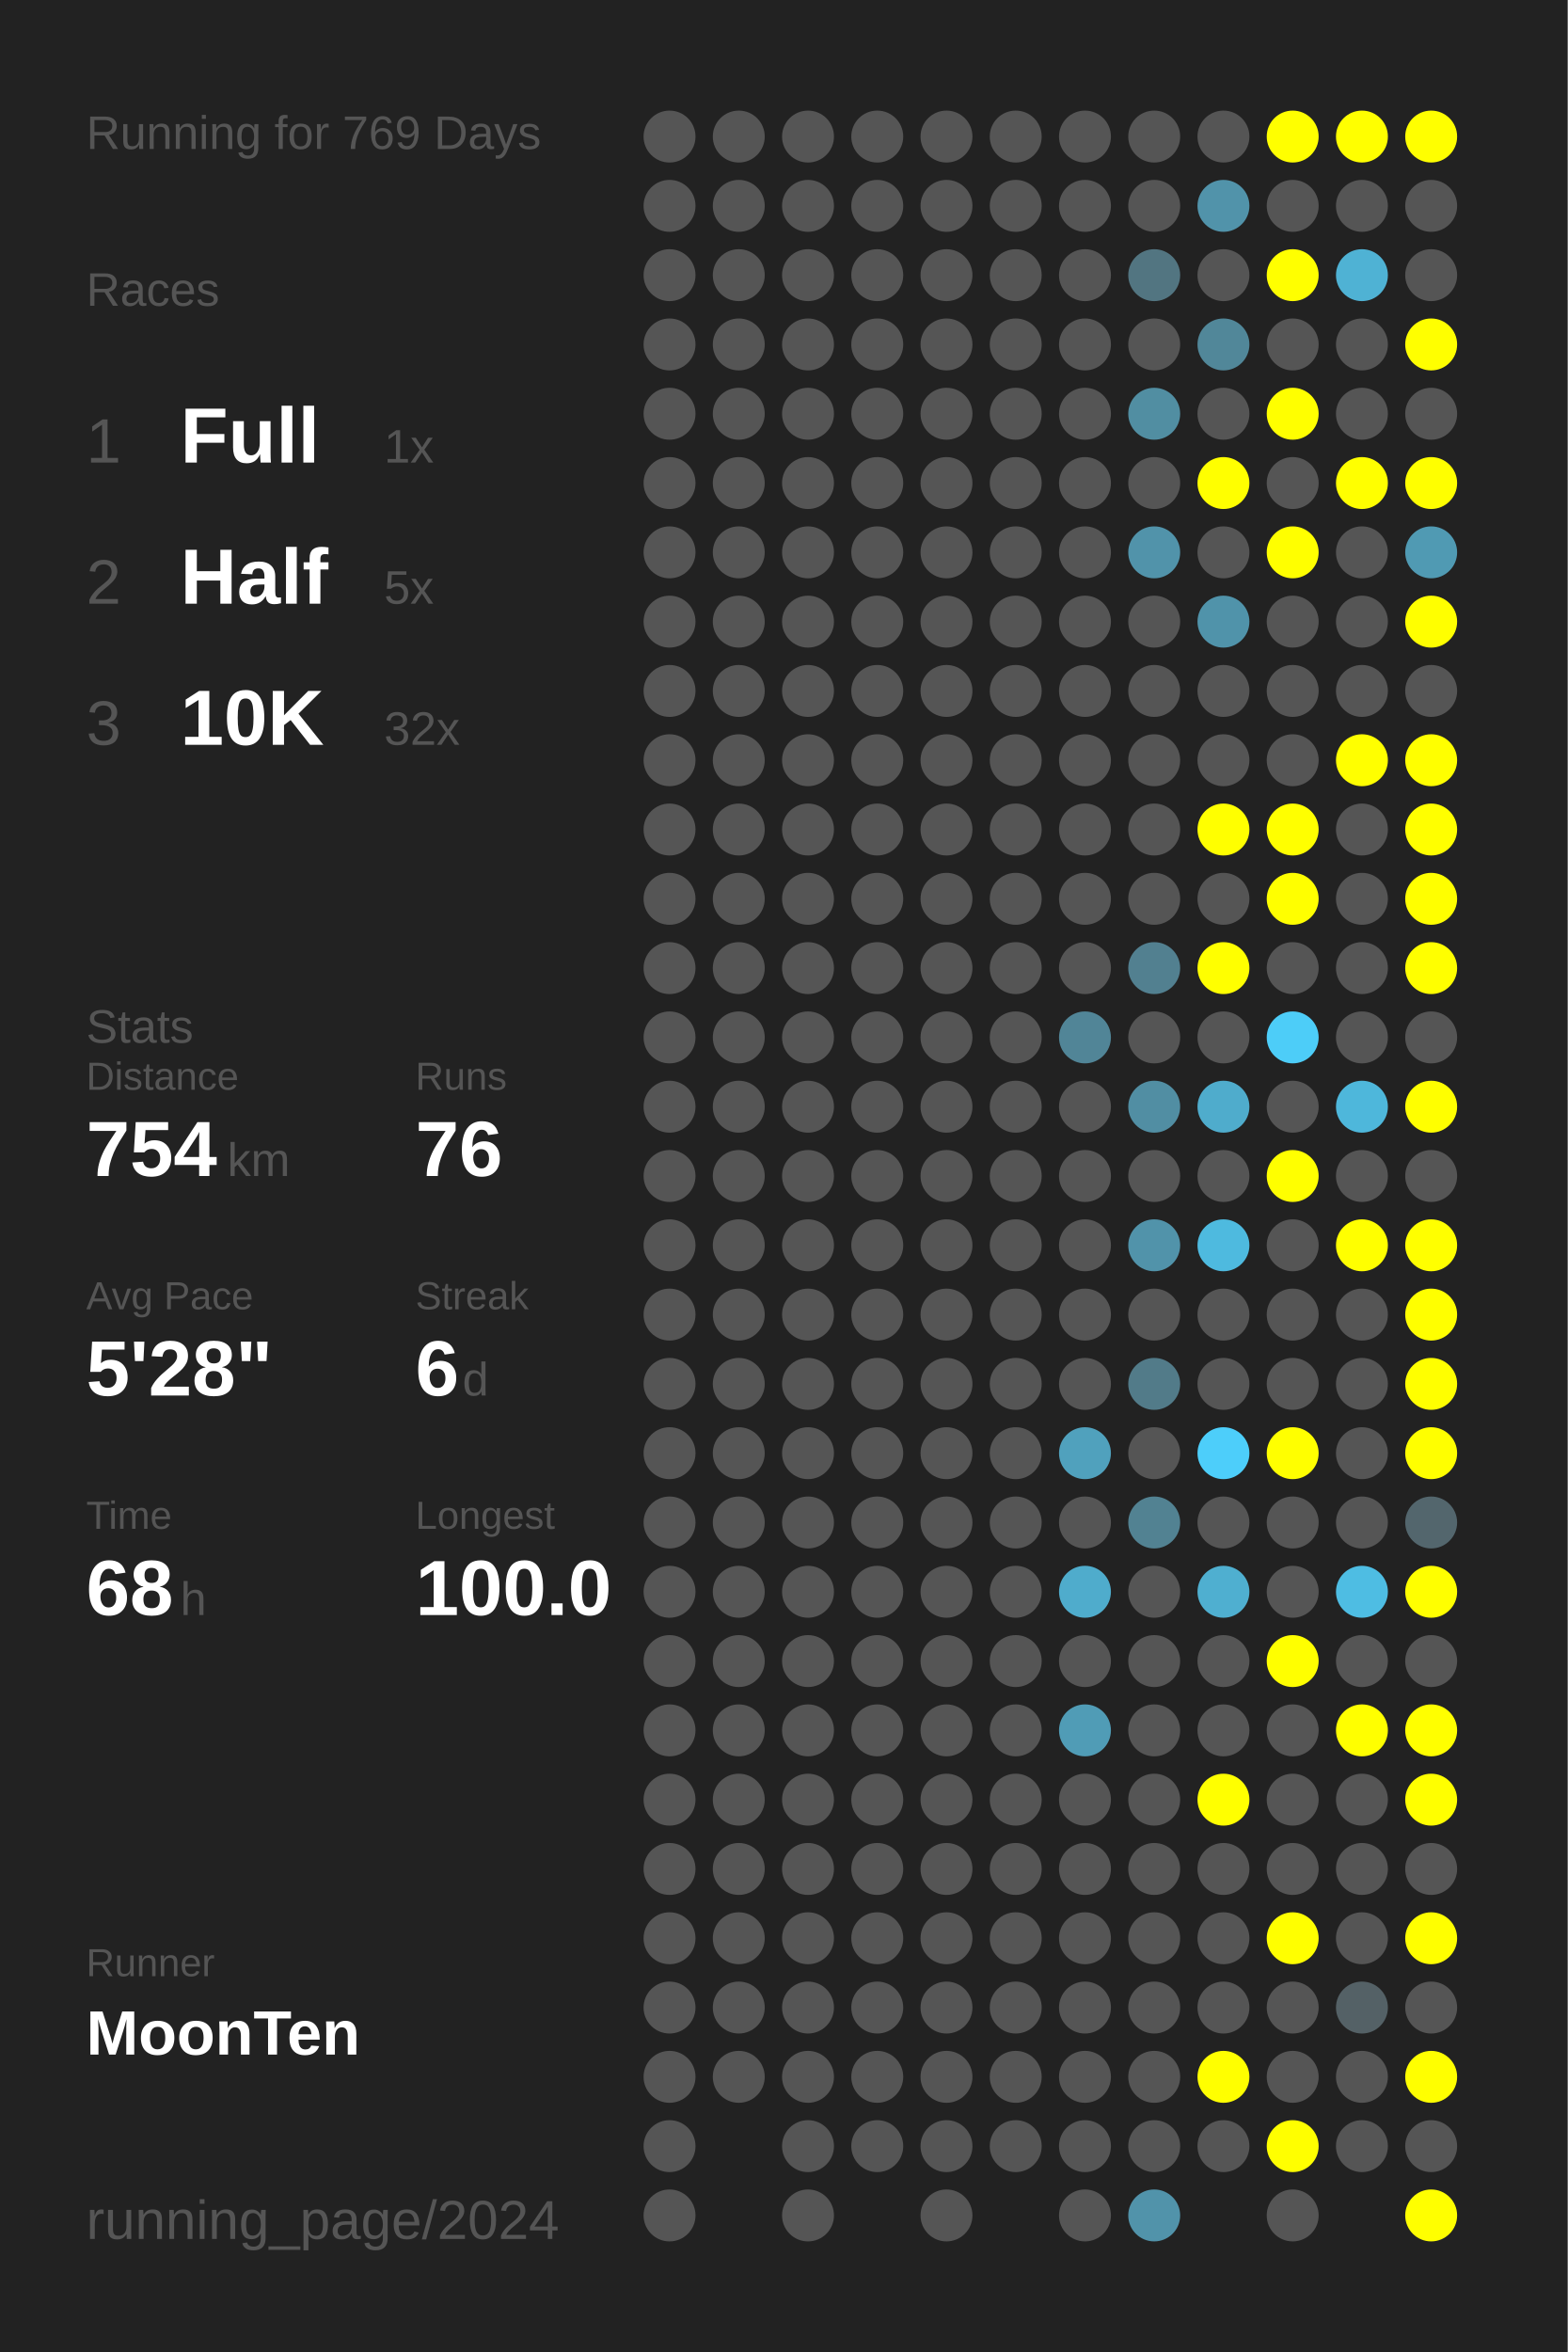
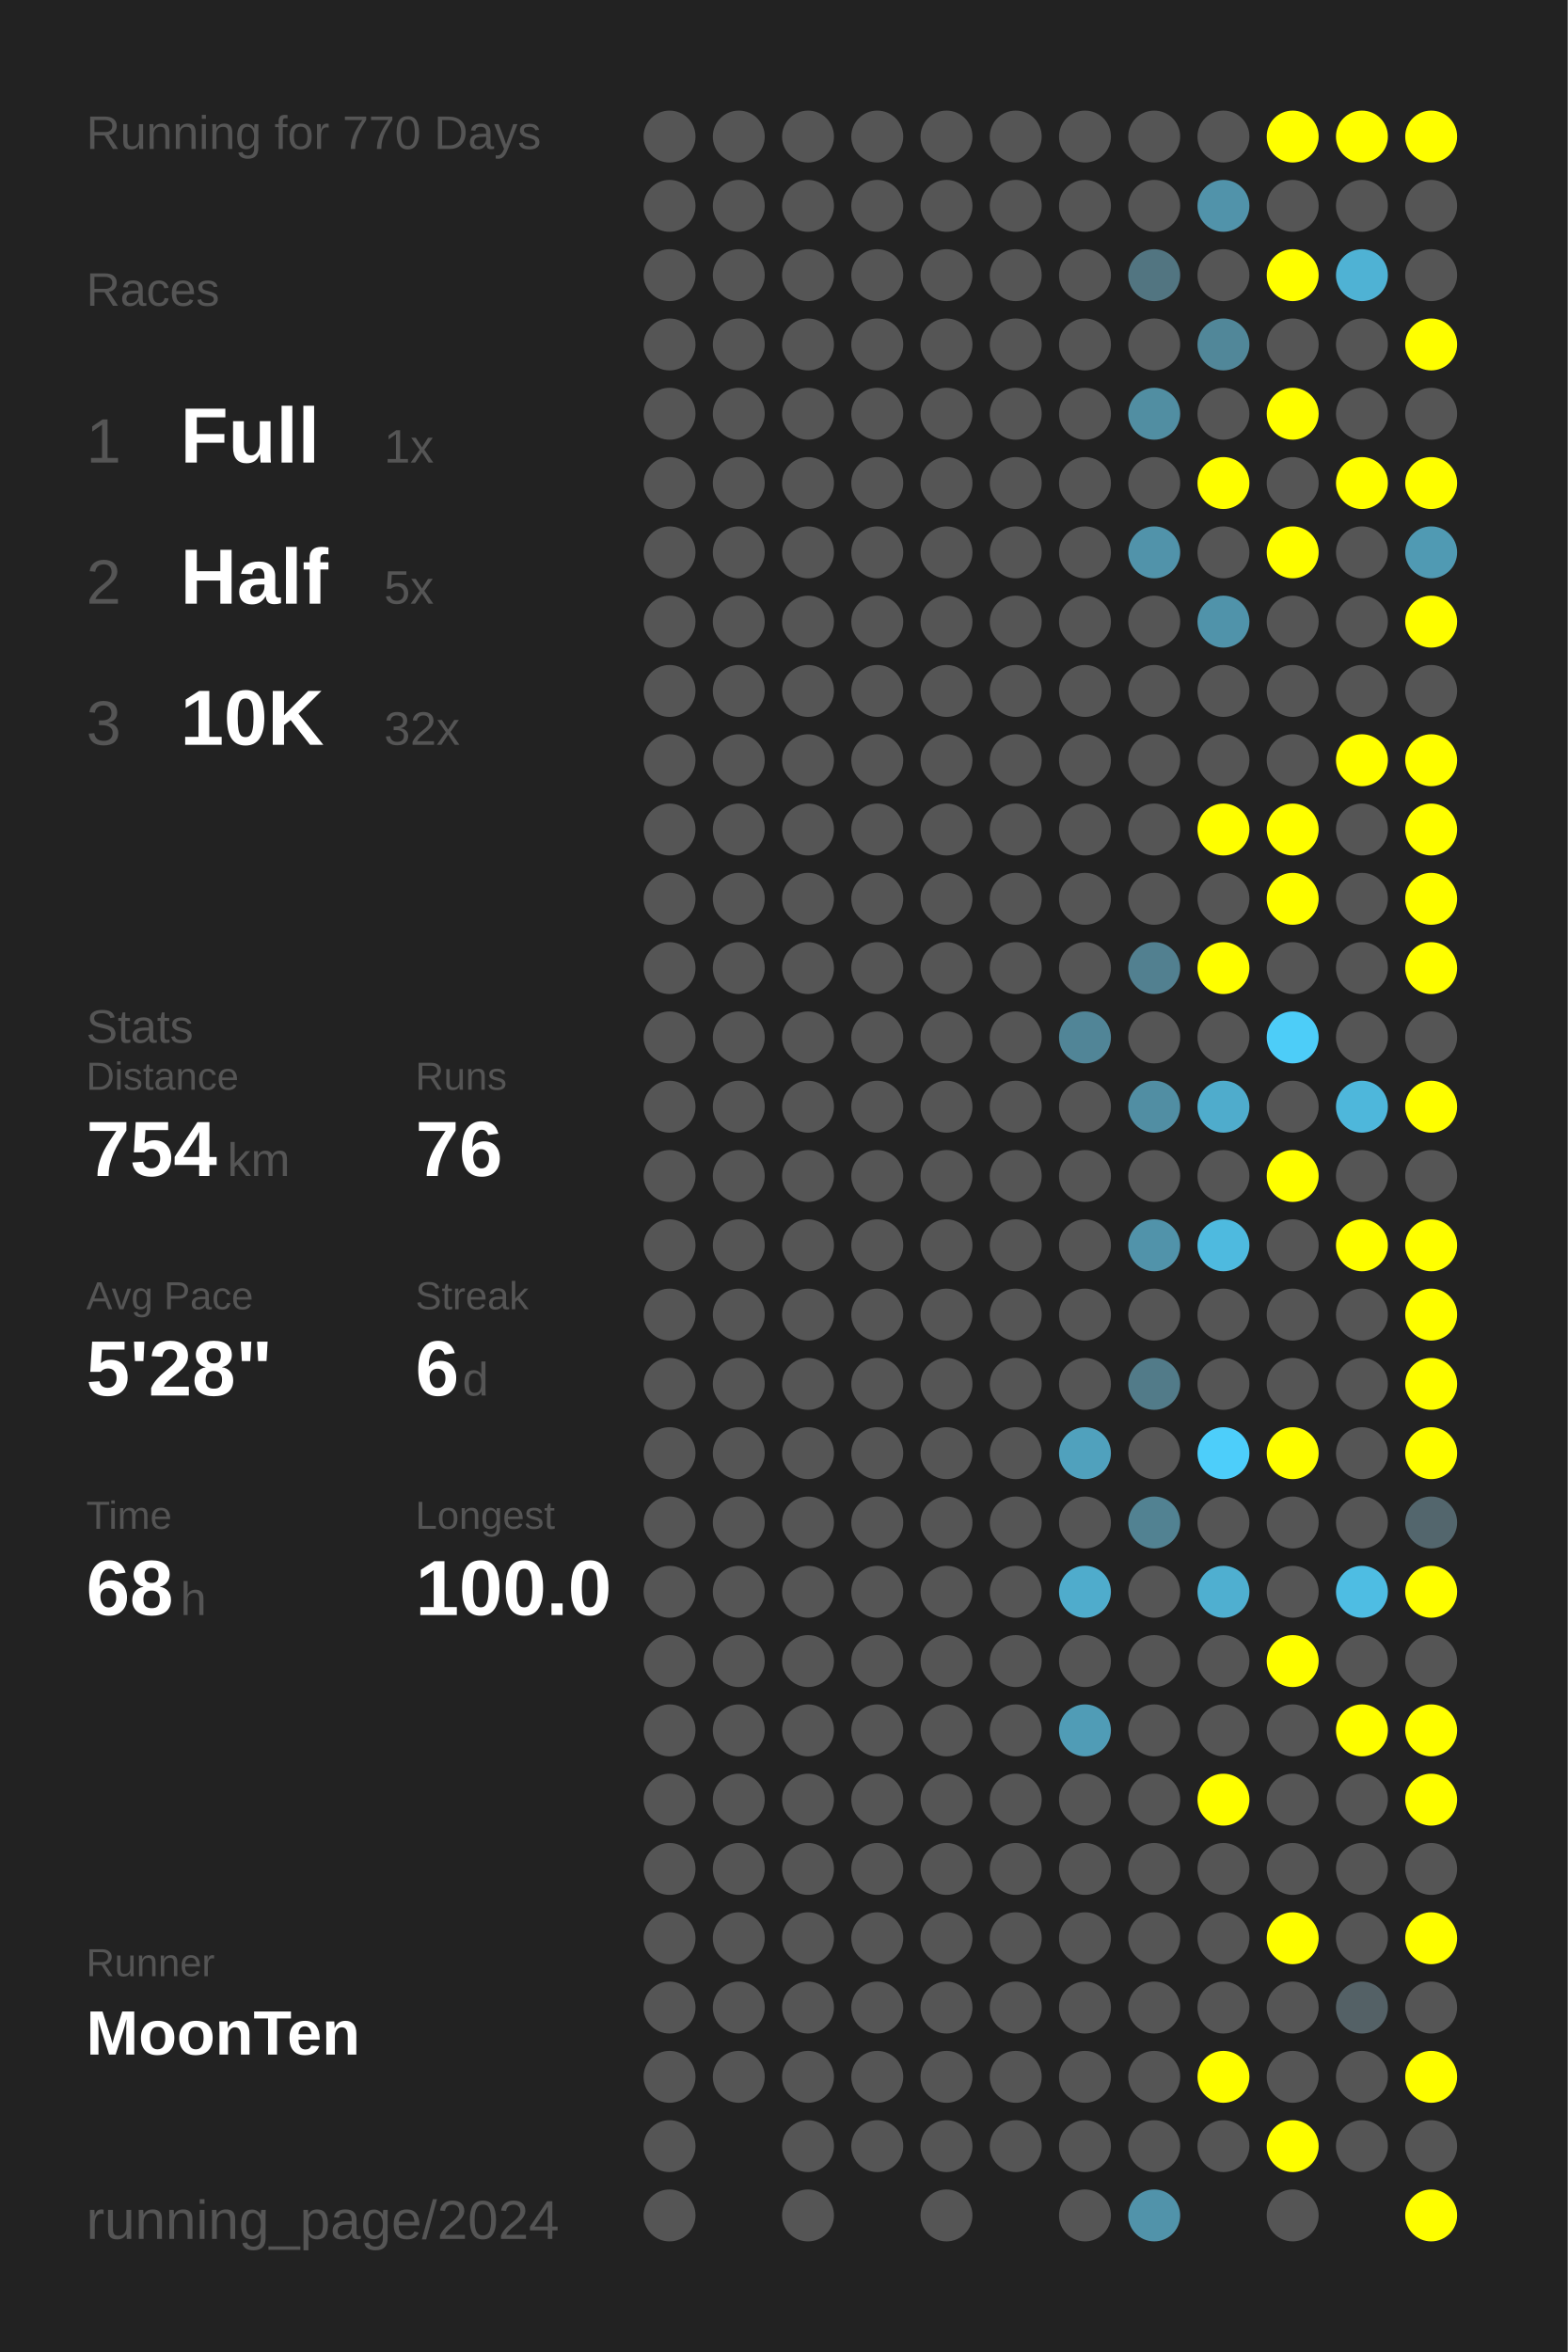
<svg xmlns="http://www.w3.org/2000/svg" baseProfile="full" height="300mm" version="1.1" viewBox="0,0,200,300" width="200mm">
  <defs />
  <rect fill="#222222" height="300" width="200" x="0" y="0" />
-   <text fill="#555555" style="font-size:6px; font-family:Arial;" x="11" y="19">Running for 769 Days</text>
+   <text fill="#555555" style="font-size:6px; font-family:Arial;" x="11" y="19">Running for 770 Days</text>
  <text fill="#555555" style="font-size:6px; font-family:Arial;" x="11" y="39">Races</text>
  <text fill="#555555" style="font-size:8px; font-family:Arial;" x="11" y="59">1</text>
  <text fill="#FFFFFF" style="font-size:10px; font-family:Arial; font-weight:bold;" x="23" y="59">Full</text>
  <text fill="#555555" style="font-size:6px; font-family:Arial;" x="49" y="59">1x</text>
  <text fill="#555555" style="font-size:8px; font-family:Arial;" x="11" y="77">2</text>
  <text fill="#FFFFFF" style="font-size:10px; font-family:Arial; font-weight:bold;" x="23" y="77">Half</text>
  <text fill="#555555" style="font-size:6px; font-family:Arial;" x="49" y="77">5x</text>
  <text fill="#555555" style="font-size:8px; font-family:Arial;" x="11" y="95">3</text>
  <text fill="#FFFFFF" style="font-size:10px; font-family:Arial; font-weight:bold;" x="23" y="95">10K</text>
  <text fill="#555555" style="font-size:6px; font-family:Arial;" x="49" y="95">32x</text>
  <text fill="#555555" style="font-size:6px; font-family:Arial;" x="11" y="133">Stats</text>
  <text fill="#555555" style="font-size:5px; font-family:Arial;" x="11" y="139">Distance</text>
  <text fill="#FFFFFF" style="font-size:10px; font-family:Arial; font-weight:bold;" x="11" y="150">754</text>
  <text fill="#555555" style="font-size:6px; font-family:Arial;" x="29" y="150">km</text>
  <text fill="#555555" style="font-size:5px; font-family:Arial;" x="53" y="139">Runs</text>
  <text fill="#FFFFFF" style="font-size:10px; font-family:Arial; font-weight:bold;" x="53" y="150">76</text>
  <text fill="#555555" style="font-size:5px; font-family:Arial;" x="11" y="167">Avg Pace</text>
  <text fill="#FFFFFF" style="font-size:10px; font-family:Arial; font-weight:bold;" x="11" y="178">5'28"</text>
  <text fill="#555555" style="font-size:5px; font-family:Arial;" x="53" y="167">Streak</text>
  <text fill="#FFFFFF" style="font-size:10px; font-family:Arial; font-weight:bold;" x="53" y="178">6</text>
  <text fill="#555555" style="font-size:6px; font-family:Arial;" x="59" y="178">d</text>
  <text fill="#555555" style="font-size:5px; font-family:Arial;" x="11" y="195">Time</text>
  <text fill="#FFFFFF" style="font-size:10px; font-family:Arial; font-weight:bold;" x="11" y="206">68</text>
  <text fill="#555555" style="font-size:6px; font-family:Arial;" x="23" y="206">h</text>
  <text fill="#555555" style="font-size:5px; font-family:Arial;" x="53" y="195">Longest</text>
  <text fill="#FFFFFF" style="font-size:10px; font-family:Arial; font-weight:bold;" x="53" y="206">100.0</text>
  <text fill="#555555" style="font-size:5px; font-family:Arial;" x="11" y="252.065">Runner</text>
  <text fill="#FFFFFF" style="font-size:8px; font-family:Arial; font-weight:bold;" x="11" y="262.065">MoonTen</text>
  <text fill="#555555" style="font-size:7px; font-family:Arial;" x="11" y="285.581">running_page/2024</text>
  <circle cx="85.417" cy="17.419" fill="#555555" r="3.312" />
  <circle cx="85.417" cy="26.258" fill="#555555" r="3.312" />
  <circle cx="85.417" cy="35.097" fill="#555555" r="3.312" />
  <circle cx="85.417" cy="43.935" fill="#555555" r="3.312" />
  <circle cx="85.417" cy="52.774" fill="#555555" r="3.312" />
  <circle cx="85.417" cy="61.613" fill="#555555" r="3.312" />
  <circle cx="85.417" cy="70.452" fill="#555555" r="3.312" />
  <circle cx="85.417" cy="79.29" fill="#555555" r="3.312" />
  <circle cx="85.417" cy="88.129" fill="#555555" r="3.312" />
  <circle cx="85.417" cy="96.968" fill="#555555" r="3.312" />
  <circle cx="85.417" cy="105.806" fill="#555555" r="3.312" />
  <circle cx="85.417" cy="114.645" fill="#555555" r="3.312" />
  <circle cx="85.417" cy="123.484" fill="#555555" r="3.312" />
  <circle cx="85.417" cy="132.323" fill="#555555" r="3.312" />
  <circle cx="85.417" cy="141.161" fill="#555555" r="3.312" />
  <circle cx="85.417" cy="150" fill="#555555" r="3.312" />
  <circle cx="85.417" cy="158.839" fill="#555555" r="3.312" />
  <circle cx="85.417" cy="167.677" fill="#555555" r="3.312" />
  <circle cx="85.417" cy="176.516" fill="#555555" r="3.312" />
  <circle cx="85.417" cy="185.355" fill="#555555" r="3.312" />
  <circle cx="85.417" cy="194.194" fill="#555555" r="3.312" />
  <circle cx="85.417" cy="203.032" fill="#555555" r="3.312" />
  <circle cx="85.417" cy="211.871" fill="#555555" r="3.312" />
  <circle cx="85.417" cy="220.71" fill="#555555" r="3.312" />
  <circle cx="85.417" cy="229.548" fill="#555555" r="3.312" />
  <circle cx="85.417" cy="238.387" fill="#555555" r="3.312" />
  <circle cx="85.417" cy="247.226" fill="#555555" r="3.312" />
  <circle cx="85.417" cy="256.065" fill="#555555" r="3.312" />
  <circle cx="85.417" cy="264.903" fill="#555555" r="3.312" />
  <circle cx="85.417" cy="273.742" fill="#555555" r="3.312" />
  <circle cx="85.417" cy="282.581" fill="#555555" r="3.312" />
  <circle cx="94.25" cy="17.419" fill="#555555" r="3.312" />
  <circle cx="94.25" cy="26.258" fill="#555555" r="3.312" />
  <circle cx="94.25" cy="35.097" fill="#555555" r="3.312" />
  <circle cx="94.25" cy="43.935" fill="#555555" r="3.312" />
  <circle cx="94.25" cy="52.774" fill="#555555" r="3.312" />
  <circle cx="94.25" cy="61.613" fill="#555555" r="3.312" />
  <circle cx="94.25" cy="70.452" fill="#555555" r="3.312" />
  <circle cx="94.25" cy="79.29" fill="#555555" r="3.312" />
  <circle cx="94.25" cy="88.129" fill="#555555" r="3.312" />
  <circle cx="94.25" cy="96.968" fill="#555555" r="3.312" />
  <circle cx="94.25" cy="105.806" fill="#555555" r="3.312" />
  <circle cx="94.25" cy="114.645" fill="#555555" r="3.312" />
  <circle cx="94.25" cy="123.484" fill="#555555" r="3.312" />
  <circle cx="94.25" cy="132.323" fill="#555555" r="3.312" />
  <circle cx="94.25" cy="141.161" fill="#555555" r="3.312" />
  <circle cx="94.25" cy="150" fill="#555555" r="3.312" />
  <circle cx="94.25" cy="158.839" fill="#555555" r="3.312" />
  <circle cx="94.25" cy="167.677" fill="#555555" r="3.312" />
  <circle cx="94.25" cy="176.516" fill="#555555" r="3.312" />
  <circle cx="94.25" cy="185.355" fill="#555555" r="3.312" />
  <circle cx="94.25" cy="194.194" fill="#555555" r="3.312" />
  <circle cx="94.25" cy="203.032" fill="#555555" r="3.312" />
  <circle cx="94.25" cy="211.871" fill="#555555" r="3.312" />
  <circle cx="94.25" cy="220.71" fill="#555555" r="3.312" />
  <circle cx="94.25" cy="229.548" fill="#555555" r="3.312" />
  <circle cx="94.25" cy="238.387" fill="#555555" r="3.312" />
  <circle cx="94.25" cy="247.226" fill="#555555" r="3.312" />
  <circle cx="94.25" cy="256.065" fill="#555555" r="3.312" />
  <circle cx="94.25" cy="264.903" fill="#555555" r="3.312" />
  <circle cx="103.083" cy="17.419" fill="#555555" r="3.312" />
  <circle cx="103.083" cy="26.258" fill="#555555" r="3.312" />
  <circle cx="103.083" cy="35.097" fill="#555555" r="3.312" />
  <circle cx="103.083" cy="43.935" fill="#555555" r="3.312" />
  <circle cx="103.083" cy="52.774" fill="#555555" r="3.312" />
  <circle cx="103.083" cy="61.613" fill="#555555" r="3.312" />
  <circle cx="103.083" cy="70.452" fill="#555555" r="3.312" />
  <circle cx="103.083" cy="79.29" fill="#555555" r="3.312" />
  <circle cx="103.083" cy="88.129" fill="#555555" r="3.312" />
  <circle cx="103.083" cy="96.968" fill="#555555" r="3.312" />
  <circle cx="103.083" cy="105.806" fill="#555555" r="3.312" />
  <circle cx="103.083" cy="114.645" fill="#555555" r="3.312" />
  <circle cx="103.083" cy="123.484" fill="#555555" r="3.312" />
  <circle cx="103.083" cy="132.323" fill="#555555" r="3.312" />
  <circle cx="103.083" cy="141.161" fill="#555555" r="3.312" />
  <circle cx="103.083" cy="150" fill="#555555" r="3.312" />
  <circle cx="103.083" cy="158.839" fill="#555555" r="3.312" />
  <circle cx="103.083" cy="167.677" fill="#555555" r="3.312" />
  <circle cx="103.083" cy="176.516" fill="#555555" r="3.312" />
  <circle cx="103.083" cy="185.355" fill="#555555" r="3.312" />
  <circle cx="103.083" cy="194.194" fill="#555555" r="3.312" />
  <circle cx="103.083" cy="203.032" fill="#555555" r="3.312" />
  <circle cx="103.083" cy="211.871" fill="#555555" r="3.312" />
  <circle cx="103.083" cy="220.71" fill="#555555" r="3.312" />
  <circle cx="103.083" cy="229.548" fill="#555555" r="3.312" />
  <circle cx="103.083" cy="238.387" fill="#555555" r="3.312" />
  <circle cx="103.083" cy="247.226" fill="#555555" r="3.312" />
  <circle cx="103.083" cy="256.065" fill="#555555" r="3.312" />
  <circle cx="103.083" cy="264.903" fill="#555555" r="3.312" />
  <circle cx="103.083" cy="273.742" fill="#555555" r="3.312" />
  <circle cx="103.083" cy="282.581" fill="#555555" r="3.312" />
  <circle cx="111.917" cy="17.419" fill="#555555" r="3.312" />
  <circle cx="111.917" cy="26.258" fill="#555555" r="3.312" />
  <circle cx="111.917" cy="35.097" fill="#555555" r="3.312" />
  <circle cx="111.917" cy="43.935" fill="#555555" r="3.312" />
  <circle cx="111.917" cy="52.774" fill="#555555" r="3.312" />
  <circle cx="111.917" cy="61.613" fill="#555555" r="3.312" />
  <circle cx="111.917" cy="70.452" fill="#555555" r="3.312" />
  <circle cx="111.917" cy="79.29" fill="#555555" r="3.312" />
  <circle cx="111.917" cy="88.129" fill="#555555" r="3.312" />
  <circle cx="111.917" cy="96.968" fill="#555555" r="3.312" />
  <circle cx="111.917" cy="105.806" fill="#555555" r="3.312" />
  <circle cx="111.917" cy="114.645" fill="#555555" r="3.312" />
  <circle cx="111.917" cy="123.484" fill="#555555" r="3.312" />
  <circle cx="111.917" cy="132.323" fill="#555555" r="3.312" />
  <circle cx="111.917" cy="141.161" fill="#555555" r="3.312" />
  <circle cx="111.917" cy="150" fill="#555555" r="3.312" />
  <circle cx="111.917" cy="158.839" fill="#555555" r="3.312" />
  <circle cx="111.917" cy="167.677" fill="#555555" r="3.312" />
  <circle cx="111.917" cy="176.516" fill="#555555" r="3.312" />
  <circle cx="111.917" cy="185.355" fill="#555555" r="3.312" />
  <circle cx="111.917" cy="194.194" fill="#555555" r="3.312" />
  <circle cx="111.917" cy="203.032" fill="#555555" r="3.312" />
  <circle cx="111.917" cy="211.871" fill="#555555" r="3.312" />
  <circle cx="111.917" cy="220.71" fill="#555555" r="3.312" />
  <circle cx="111.917" cy="229.548" fill="#555555" r="3.312" />
  <circle cx="111.917" cy="238.387" fill="#555555" r="3.312" />
  <circle cx="111.917" cy="247.226" fill="#555555" r="3.312" />
  <circle cx="111.917" cy="256.065" fill="#555555" r="3.312" />
  <circle cx="111.917" cy="264.903" fill="#555555" r="3.312" />
  <circle cx="111.917" cy="273.742" fill="#555555" r="3.312" />
  <circle cx="120.75" cy="17.419" fill="#555555" r="3.312" />
  <circle cx="120.75" cy="26.258" fill="#555555" r="3.312" />
  <circle cx="120.75" cy="35.097" fill="#555555" r="3.312" />
  <circle cx="120.75" cy="43.935" fill="#555555" r="3.312" />
  <circle cx="120.75" cy="52.774" fill="#555555" r="3.312" />
  <circle cx="120.75" cy="61.613" fill="#555555" r="3.312" />
  <circle cx="120.75" cy="70.452" fill="#555555" r="3.312" />
  <circle cx="120.75" cy="79.29" fill="#555555" r="3.312" />
  <circle cx="120.75" cy="88.129" fill="#555555" r="3.312" />
  <circle cx="120.75" cy="96.968" fill="#555555" r="3.312" />
  <circle cx="120.75" cy="105.806" fill="#555555" r="3.312" />
  <circle cx="120.75" cy="114.645" fill="#555555" r="3.312" />
  <circle cx="120.75" cy="123.484" fill="#555555" r="3.312" />
  <circle cx="120.75" cy="132.323" fill="#555555" r="3.312" />
  <circle cx="120.75" cy="141.161" fill="#555555" r="3.312" />
  <circle cx="120.75" cy="150" fill="#555555" r="3.312" />
  <circle cx="120.75" cy="158.839" fill="#555555" r="3.312" />
  <circle cx="120.75" cy="167.677" fill="#555555" r="3.312" />
  <circle cx="120.75" cy="176.516" fill="#555555" r="3.312" />
  <circle cx="120.75" cy="185.355" fill="#555555" r="3.312" />
  <circle cx="120.75" cy="194.194" fill="#555555" r="3.312" />
  <circle cx="120.75" cy="203.032" fill="#555555" r="3.312" />
  <circle cx="120.75" cy="211.871" fill="#555555" r="3.312" />
  <circle cx="120.75" cy="220.71" fill="#555555" r="3.312" />
  <circle cx="120.75" cy="229.548" fill="#555555" r="3.312" />
  <circle cx="120.75" cy="238.387" fill="#555555" r="3.312" />
  <circle cx="120.75" cy="247.226" fill="#555555" r="3.312" />
  <circle cx="120.75" cy="256.065" fill="#555555" r="3.312" />
  <circle cx="120.75" cy="264.903" fill="#555555" r="3.312" />
  <circle cx="120.75" cy="273.742" fill="#555555" r="3.312" />
  <circle cx="120.75" cy="282.581" fill="#555555" r="3.312" />
  <circle cx="129.583" cy="17.419" fill="#555555" r="3.312" />
  <circle cx="129.583" cy="26.258" fill="#555555" r="3.312" />
  <circle cx="129.583" cy="35.097" fill="#555555" r="3.312" />
  <circle cx="129.583" cy="43.935" fill="#555555" r="3.312" />
  <circle cx="129.583" cy="52.774" fill="#555555" r="3.312" />
  <circle cx="129.583" cy="61.613" fill="#555555" r="3.312" />
  <circle cx="129.583" cy="70.452" fill="#555555" r="3.312" />
  <circle cx="129.583" cy="79.29" fill="#555555" r="3.312" />
  <circle cx="129.583" cy="88.129" fill="#555555" r="3.312" />
  <circle cx="129.583" cy="96.968" fill="#555555" r="3.312" />
  <circle cx="129.583" cy="105.806" fill="#555555" r="3.312" />
  <circle cx="129.583" cy="114.645" fill="#555555" r="3.312" />
  <circle cx="129.583" cy="123.484" fill="#555555" r="3.312" />
  <circle cx="129.583" cy="132.323" fill="#555555" r="3.312" />
  <circle cx="129.583" cy="141.161" fill="#555555" r="3.312" />
  <circle cx="129.583" cy="150" fill="#555555" r="3.312" />
  <circle cx="129.583" cy="158.839" fill="#555555" r="3.312" />
  <circle cx="129.583" cy="167.677" fill="#555555" r="3.312" />
  <circle cx="129.583" cy="176.516" fill="#555555" r="3.312" />
  <circle cx="129.583" cy="185.355" fill="#555555" r="3.312" />
  <circle cx="129.583" cy="194.194" fill="#555555" r="3.312" />
  <circle cx="129.583" cy="203.032" fill="#555555" r="3.312" />
  <circle cx="129.583" cy="211.871" fill="#555555" r="3.312" />
  <circle cx="129.583" cy="220.71" fill="#555555" r="3.312" />
  <circle cx="129.583" cy="229.548" fill="#555555" r="3.312" />
  <circle cx="129.583" cy="238.387" fill="#555555" r="3.312" />
  <circle cx="129.583" cy="247.226" fill="#555555" r="3.312" />
  <circle cx="129.583" cy="256.065" fill="#555555" r="3.312" />
  <circle cx="129.583" cy="264.903" fill="#555555" r="3.312" />
  <circle cx="129.583" cy="273.742" fill="#555555" r="3.312" />
  <circle cx="138.417" cy="17.419" fill="#555555" r="3.312" />
  <circle cx="138.417" cy="26.258" fill="#555555" r="3.312" />
  <circle cx="138.417" cy="35.097" fill="#555555" r="3.312" />
  <circle cx="138.417" cy="43.935" fill="#555555" r="3.312" />
  <circle cx="138.417" cy="52.774" fill="#555555" r="3.312" />
  <circle cx="138.417" cy="61.613" fill="#555555" r="3.312" />
  <circle cx="138.417" cy="70.452" fill="#555555" r="3.312" />
  <circle cx="138.417" cy="79.29" fill="#555555" r="3.312" />
  <circle cx="138.417" cy="88.129" fill="#555555" r="3.312" />
  <circle cx="138.417" cy="96.968" fill="#555555" r="3.312" />
  <circle cx="138.417" cy="105.806" fill="#555555" r="3.312" />
  <circle cx="138.417" cy="114.645" fill="#555555" r="3.312" />
  <circle cx="138.417" cy="123.484" fill="#555555" r="3.312" />
  <circle cx="138.417" cy="132.323" fill="#518597" r="3.312" />
  <circle cx="138.417" cy="141.161" fill="#555555" r="3.312" />
  <circle cx="138.417" cy="150" fill="#555555" r="3.312" />
  <circle cx="138.417" cy="158.839" fill="#555555" r="3.312" />
  <circle cx="138.417" cy="167.677" fill="#555555" r="3.312" />
  <circle cx="138.417" cy="176.516" fill="#555555" r="3.312" />
  <circle cx="138.417" cy="185.355" fill="#50a1bd" r="3.312" />
  <circle cx="138.417" cy="194.194" fill="#555555" r="3.312" />
  <circle cx="138.417" cy="203.032" fill="#4faccc" r="3.312" />
  <circle cx="138.417" cy="211.871" fill="#555555" r="3.312" />
  <circle cx="138.417" cy="220.71" fill="#509cb6" r="3.312" />
  <circle cx="138.417" cy="229.548" fill="#555555" r="3.312" />
  <circle cx="138.417" cy="238.387" fill="#555555" r="3.312" />
  <circle cx="138.417" cy="247.226" fill="#555555" r="3.312" />
  <circle cx="138.417" cy="256.065" fill="#555555" r="3.312" />
  <circle cx="138.417" cy="264.903" fill="#555555" r="3.312" />
  <circle cx="138.417" cy="273.742" fill="#555555" r="3.312" />
  <circle cx="138.417" cy="282.581" fill="#555555" r="3.312" />
  <circle cx="147.25" cy="17.419" fill="#555555" r="3.312" />
  <circle cx="147.25" cy="26.258" fill="#555555" r="3.312" />
  <circle cx="147.25" cy="35.097" fill="#527581" r="3.312" />
  <circle cx="147.25" cy="43.935" fill="#555555" r="3.312" />
  <circle cx="147.25" cy="52.774" fill="#518ea2" r="3.312" />
  <circle cx="147.25" cy="61.613" fill="#555555" r="3.312" />
  <circle cx="147.25" cy="70.452" fill="#5193aa" r="3.312" />
  <circle cx="147.25" cy="79.29" fill="#555555" r="3.312" />
  <circle cx="147.25" cy="88.129" fill="#555555" r="3.312" />
  <circle cx="147.25" cy="96.968" fill="#555555" r="3.312" />
  <circle cx="147.25" cy="105.806" fill="#555555" r="3.312" />
  <circle cx="147.25" cy="114.645" fill="#555555" r="3.312" />
  <circle cx="147.25" cy="123.484" fill="#528090" r="3.312" />
  <circle cx="147.25" cy="132.323" fill="#555555" r="3.312" />
  <circle cx="147.25" cy="141.161" fill="#518ea3" r="3.312" />
  <circle cx="147.25" cy="150" fill="#555555" r="3.312" />
  <circle cx="147.25" cy="158.839" fill="#5193aa" r="3.312" />
  <circle cx="147.25" cy="167.677" fill="#555555" r="3.312" />
  <circle cx="147.25" cy="176.516" fill="#527b89" r="3.312" />
  <circle cx="147.25" cy="185.355" fill="#555555" r="3.312" />
  <circle cx="147.25" cy="194.194" fill="#528292" r="3.312" />
  <circle cx="147.25" cy="203.032" fill="#555555" r="3.312" />
  <circle cx="147.25" cy="211.871" fill="#555555" r="3.312" />
  <circle cx="147.25" cy="220.71" fill="#555555" r="3.312" />
  <circle cx="147.25" cy="229.548" fill="#555555" r="3.312" />
  <circle cx="147.25" cy="238.387" fill="#555555" r="3.312" />
  <circle cx="147.25" cy="247.226" fill="#555555" r="3.312" />
  <circle cx="147.25" cy="256.065" fill="#555555" r="3.312" />
  <circle cx="147.25" cy="264.903" fill="#555555" r="3.312" />
  <circle cx="147.25" cy="273.742" fill="#555555" r="3.312" />
  <circle cx="147.25" cy="282.581" fill="#5193aa" r="3.312" />
  <circle cx="156.083" cy="17.419" fill="#555555" r="3.312" />
  <circle cx="156.083" cy="26.258" fill="#5193aa" r="3.312" />
  <circle cx="156.083" cy="35.097" fill="#555555" r="3.312" />
  <circle cx="156.083" cy="43.935" fill="#518799" r="3.312" />
  <circle cx="156.083" cy="52.774" fill="#555555" r="3.312" />
  <circle cx="156.083" cy="61.613" fill="#FFFF00" r="3.312" />
  <circle cx="156.083" cy="70.452" fill="#555555" r="3.312" />
  <circle cx="156.083" cy="79.29" fill="#5093aa" r="3.312" />
  <circle cx="156.083" cy="88.129" fill="#555555" r="3.312" />
  <circle cx="156.083" cy="96.968" fill="#555555" r="3.312" />
  <circle cx="156.083" cy="105.806" fill="#FFFF00" r="3.312" />
  <circle cx="156.083" cy="114.645" fill="#555555" r="3.312" />
  <circle cx="156.083" cy="123.484" fill="#FFFF00" r="3.312" />
  <circle cx="156.083" cy="132.323" fill="#555555" r="3.312" />
  <circle cx="156.083" cy="141.161" fill="#4faccc" r="3.312" />
  <circle cx="156.083" cy="150" fill="#555555" r="3.312" />
  <circle cx="156.083" cy="158.839" fill="#4ebadf" r="3.312" />
  <circle cx="156.083" cy="167.677" fill="#555555" r="3.312" />
  <circle cx="156.083" cy="176.516" fill="#555555" r="3.312" />
  <circle cx="156.083" cy="185.355" fill="#4dcefa" r="3.312" />
  <circle cx="156.083" cy="194.194" fill="#555555" r="3.312" />
  <circle cx="156.083" cy="203.032" fill="#4fafd0" r="3.312" />
  <circle cx="156.083" cy="211.871" fill="#555555" r="3.312" />
  <circle cx="156.083" cy="220.71" fill="#555555" r="3.312" />
  <circle cx="156.083" cy="229.548" fill="#FFFF00" r="3.312" />
  <circle cx="156.083" cy="238.387" fill="#555555" r="3.312" />
  <circle cx="156.083" cy="247.226" fill="#555555" r="3.312" />
  <circle cx="156.083" cy="256.065" fill="#555555" r="3.312" />
  <circle cx="156.083" cy="264.903" fill="#FFFF00" r="3.312" />
  <circle cx="156.083" cy="273.742" fill="#555555" r="3.312" />
  <circle cx="164.917" cy="17.419" fill="#FFFF00" r="3.312" />
  <circle cx="164.917" cy="26.258" fill="#555555" r="3.312" />
  <circle cx="164.917" cy="35.097" fill="#FFFF00" r="3.312" />
  <circle cx="164.917" cy="43.935" fill="#555555" r="3.312" />
  <circle cx="164.917" cy="52.774" fill="#FFFF00" r="3.312" />
  <circle cx="164.917" cy="61.613" fill="#555555" r="3.312" />
  <circle cx="164.917" cy="70.452" fill="#FFFF00" r="3.312" />
  <circle cx="164.917" cy="79.29" fill="#555555" r="3.312" />
  <circle cx="164.917" cy="88.129" fill="#555555" r="3.312" />
  <circle cx="164.917" cy="96.968" fill="#555555" r="3.312" />
  <circle cx="164.917" cy="105.806" fill="#FFFF00" r="3.312" />
  <circle cx="164.917" cy="114.645" fill="#FFFF00" r="3.312" />
  <circle cx="164.917" cy="123.484" fill="#555555" r="3.312" />
  <circle cx="164.917" cy="132.323" fill="#4dcdf8" r="3.312" />
  <circle cx="164.917" cy="141.161" fill="#555555" r="3.312" />
  <circle cx="164.917" cy="150" fill="#FFFF00" r="3.312" />
  <circle cx="164.917" cy="158.839" fill="#555555" r="3.312" />
  <circle cx="164.917" cy="167.677" fill="#555555" r="3.312" />
  <circle cx="164.917" cy="176.516" fill="#555555" r="3.312" />
  <circle cx="164.917" cy="185.355" fill="#FFFF00" r="3.312" />
  <circle cx="164.917" cy="194.194" fill="#555555" r="3.312" />
  <circle cx="164.917" cy="203.032" fill="#555555" r="3.312" />
  <circle cx="164.917" cy="211.871" fill="#FFFF00" r="3.312" />
  <circle cx="164.917" cy="220.71" fill="#555555" r="3.312" />
  <circle cx="164.917" cy="229.548" fill="#555555" r="3.312" />
  <circle cx="164.917" cy="238.387" fill="#555555" r="3.312" />
  <circle cx="164.917" cy="247.226" fill="#FFFF00" r="3.312" />
  <circle cx="164.917" cy="256.065" fill="#555555" r="3.312" />
  <circle cx="164.917" cy="264.903" fill="#555555" r="3.312" />
  <circle cx="164.917" cy="273.742" fill="#FFFF00" r="3.312" />
  <circle cx="164.917" cy="282.581" fill="#555555" r="3.312" />
  <circle cx="173.75" cy="17.419" fill="#FFFF00" r="3.312" />
  <circle cx="173.75" cy="26.258" fill="#555555" r="3.312" />
  <circle cx="173.75" cy="35.097" fill="#4fb2d4" r="3.312" />
  <circle cx="173.75" cy="43.935" fill="#555555" r="3.312" />
  <circle cx="173.75" cy="52.774" fill="#555555" r="3.312" />
  <circle cx="173.75" cy="61.613" fill="#FFFF00" r="3.312" />
  <circle cx="173.75" cy="70.452" fill="#555555" r="3.312" />
  <circle cx="173.75" cy="79.29" fill="#555555" r="3.312" />
  <circle cx="173.75" cy="88.129" fill="#555555" r="3.312" />
  <circle cx="173.75" cy="96.968" fill="#FFFF00" r="3.312" />
  <circle cx="173.75" cy="105.806" fill="#555555" r="3.312" />
  <circle cx="173.75" cy="114.645" fill="#555555" r="3.312" />
  <circle cx="173.75" cy="123.484" fill="#555555" r="3.312" />
  <circle cx="173.75" cy="132.323" fill="#555555" r="3.312" />
  <circle cx="173.75" cy="141.161" fill="#4eb7db" r="3.312" />
  <circle cx="173.75" cy="150" fill="#555555" r="3.312" />
  <circle cx="173.75" cy="158.839" fill="#FFFF00" r="3.312" />
  <circle cx="173.75" cy="167.677" fill="#555555" r="3.312" />
  <circle cx="173.75" cy="176.516" fill="#555555" r="3.312" />
  <circle cx="173.75" cy="185.355" fill="#555555" r="3.312" />
  <circle cx="173.75" cy="194.194" fill="#555555" r="3.312" />
  <circle cx="173.75" cy="203.032" fill="#4ebde3" r="3.312" />
  <circle cx="173.75" cy="211.871" fill="#555555" r="3.312" />
  <circle cx="173.75" cy="220.71" fill="#FFFF00" r="3.312" />
  <circle cx="173.75" cy="229.548" fill="#555555" r="3.312" />
  <circle cx="173.75" cy="238.387" fill="#555555" r="3.312" />
  <circle cx="173.75" cy="247.226" fill="#555555" r="3.312" />
  <circle cx="173.75" cy="256.065" fill="#546166" r="3.312" />
  <circle cx="173.75" cy="264.903" fill="#555555" r="3.312" />
  <circle cx="173.75" cy="273.742" fill="#555555" r="3.312" />
  <circle cx="182.583" cy="17.419" fill="#FFFF00" r="3.312" />
  <circle cx="182.583" cy="26.258" fill="#555555" r="3.312" />
  <circle cx="182.583" cy="35.097" fill="#555555" r="3.312" />
  <circle cx="182.583" cy="43.935" fill="#FFFF00" r="3.312" />
  <circle cx="182.583" cy="52.774" fill="#555555" r="3.312" />
  <circle cx="182.583" cy="61.613" fill="#FFFF00" r="3.312" />
  <circle cx="182.583" cy="70.452" fill="#509ab3" r="3.312" />
  <circle cx="182.583" cy="79.29" fill="#FFFF00" r="3.312" />
  <circle cx="182.583" cy="88.129" fill="#555555" r="3.312" />
  <circle cx="182.583" cy="96.968" fill="#FFFF00" r="3.312" />
  <circle cx="182.583" cy="105.806" fill="#FFFF00" r="3.312" />
  <circle cx="182.583" cy="114.645" fill="#FFFF00" r="3.312" />
  <circle cx="182.583" cy="123.484" fill="#FFFF00" r="3.312" />
  <circle cx="182.583" cy="132.323" fill="#555555" r="3.312" />
  <circle cx="182.583" cy="141.161" fill="#FFFF00" r="3.312" />
  <circle cx="182.583" cy="150" fill="#555555" r="3.312" />
  <circle cx="182.583" cy="158.839" fill="#FFFF00" r="3.312" />
  <circle cx="182.583" cy="167.677" fill="#FFFF00" r="3.312" />
  <circle cx="182.583" cy="176.516" fill="#FFFF00" r="3.312" />
  <circle cx="182.583" cy="185.355" fill="#FFFF00" r="3.312" />
  <circle cx="182.583" cy="194.194" fill="#53666d" r="3.312" />
  <circle cx="182.583" cy="203.032" fill="#FFFF00" r="3.312" />
  <circle cx="182.583" cy="211.871" fill="#555555" r="3.312" />
  <circle cx="182.583" cy="220.71" fill="#FFFF00" r="3.312" />
  <circle cx="182.583" cy="229.548" fill="#FFFF00" r="3.312" />
  <circle cx="182.583" cy="238.387" fill="#555555" r="3.312" />
  <circle cx="182.583" cy="247.226" fill="#FFFF00" r="3.312" />
  <circle cx="182.583" cy="256.065" fill="#555555" r="3.312" />
  <circle cx="182.583" cy="264.903" fill="#FFFF00" r="3.312" />
  <circle cx="182.583" cy="273.742" fill="#555555" r="3.312" />
  <circle cx="182.583" cy="282.581" fill="#FFFF00" r="3.312" />
</svg>
